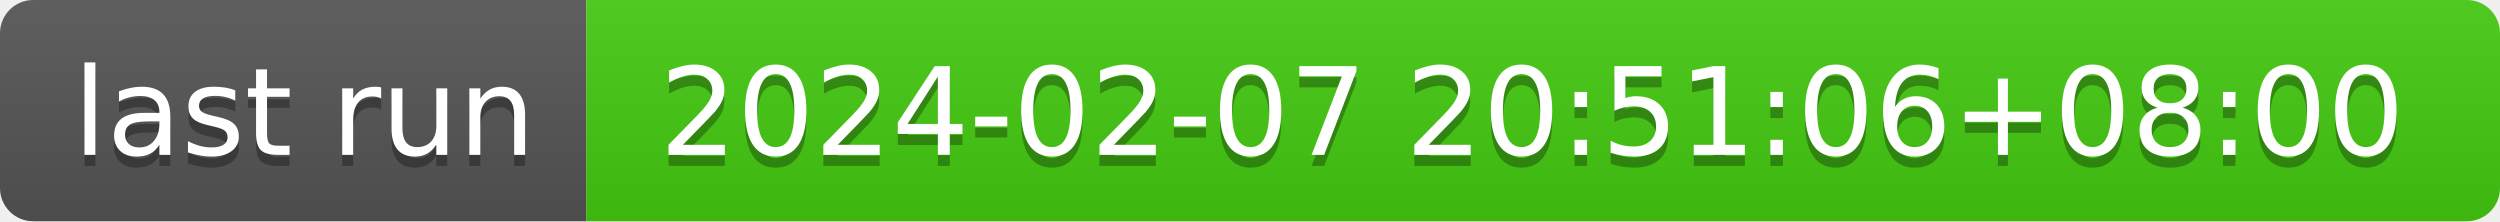
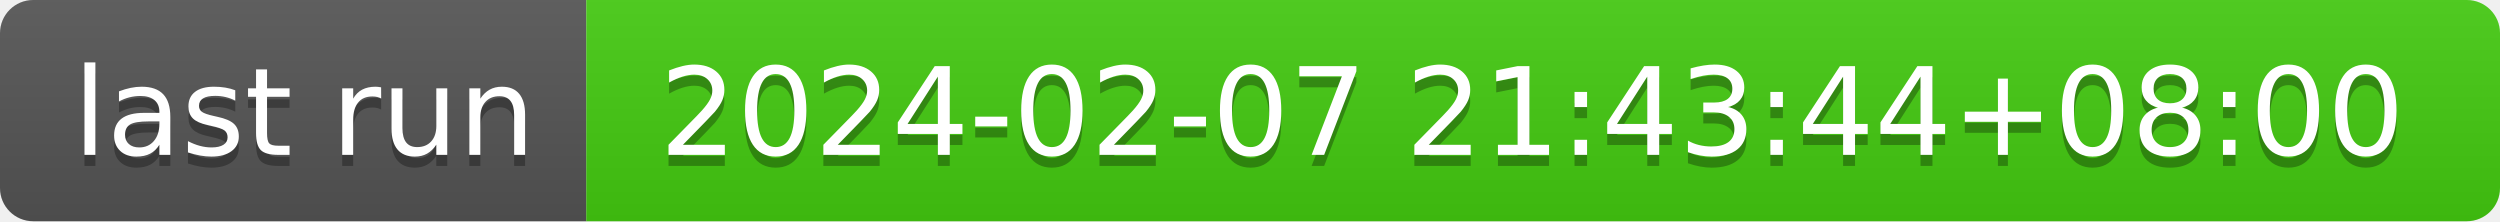
- <svg xmlns="http://www.w3.org/2000/svg" width="226" height="20" role="img" aria-label="last run: 2024-02-07 20:51:06+08:00">
+ <svg xmlns="http://www.w3.org/2000/svg" width="226" height="20" role="img" aria-label="last run: 2024-02-07 21:43:44+08:00">
  <linearGradient id="s" x2="0" y2="100%">
    <stop offset="0" stop-color="#bbb" stop-opacity=".1" />
    <stop offset="1" stop-opacity=".1" />
  </linearGradient>
  <clipPath id="r">
    <rect width="226" height="20" rx="3" fill="#fff" />
  </clipPath>
  <g clip-path="url(#r)">
    <rect width="53" height="20" fill="#555" />
    <rect x="53" width="173" height="20" fill="#4c1" />
    <rect width="226" height="20" fill="url(#s)" />
  </g>
  <g fill="#fff" text-anchor="middle" font-family="Verdana,Geneva,DejaVu Sans,sans-serif" text-rendering="geometricPrecision" font-size="110">
    <text aria-hidden="true" x="275" y="150" fill="#010101" fill-opacity=".3" transform="scale(.1)" textLength="430">last run</text>
    <text x="275" y="140" transform="scale(.1)" fill="#fff" textLength="430">last run</text>
-     <text aria-hidden="true" x="1385" y="150" fill="#010101" fill-opacity=".3" transform="scale(.1)" textLength="1630">2024-02-07 20:51:06+08:00</text>
-     <text x="1385" y="140" transform="scale(.1)" fill="#fff" textLength="1630">2024-02-07 20:51:06+08:00</text>
+     <text aria-hidden="true" x="1385" y="150" fill="#010101" fill-opacity=".3" transform="scale(.1)" textLength="1630">2024-02-07 21:43:44+08:00</text>
+     <text x="1385" y="140" transform="scale(.1)" fill="#fff" textLength="1630">2024-02-07 21:43:44+08:00</text>
  </g>
</svg>
